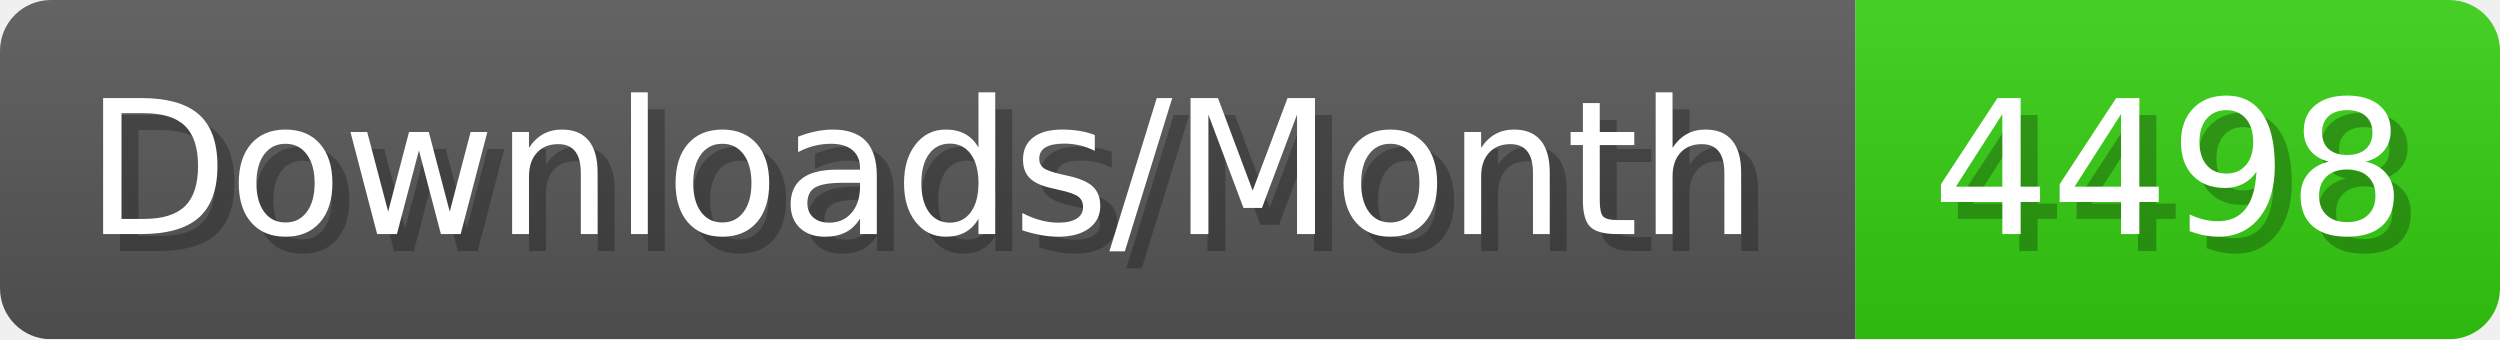
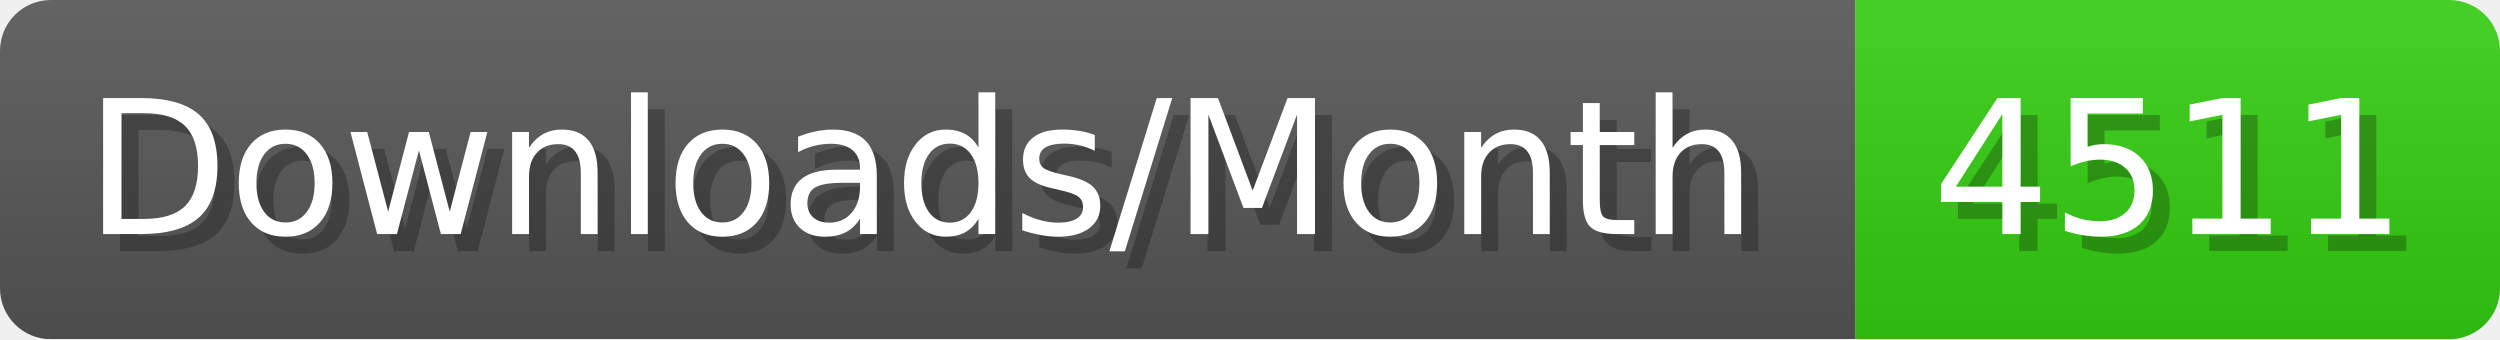
- <svg xmlns="http://www.w3.org/2000/svg" width="147.4" height="20" viewBox="0 0 1474 200" role="img" aria-label="Downloads/Month: 4498">
+ <svg xmlns="http://www.w3.org/2000/svg" width="147.4" height="20" viewBox="0 0 1474 200" role="img" aria-label="Downloads/Month: 4511">
  <linearGradient id="YlXUI" x2="0" y2="100%">
    <stop offset="0" stop-opacity=".1" stop-color="#EEE" />
    <stop offset="1" stop-opacity=".1" />
  </linearGradient>
  <mask id="JHhop">
    <rect width="1474" height="200" rx="30" fill="#FFF" />
  </mask>
  <g mask="url(#JHhop)">
    <rect width="1094" height="200" fill="#555" />
    <rect width="380" height="200" fill="#3C1" x="1094" />
    <rect width="1474" height="200" fill="url(#YlXUI)" />
  </g>
  <g aria-hidden="true" fill="#fff" text-anchor="start" font-family="Verdana,DejaVu Sans,sans-serif" font-size="110">
    <text x="60" y="148" textLength="994" fill="#000" opacity="0.25">Downloads/Month</text>
    <text x="50" y="138" textLength="994">Downloads/Month</text>
-     <text x="1149" y="148" textLength="280" fill="#000" opacity="0.25">4498</text>
-     <text x="1139" y="138" textLength="280">4498</text>
+     <text x="1149" y="148" textLength="280" fill="#000" opacity="0.25">4511</text>
+     <text x="1139" y="138" textLength="280">4511</text>
  </g>
</svg>
